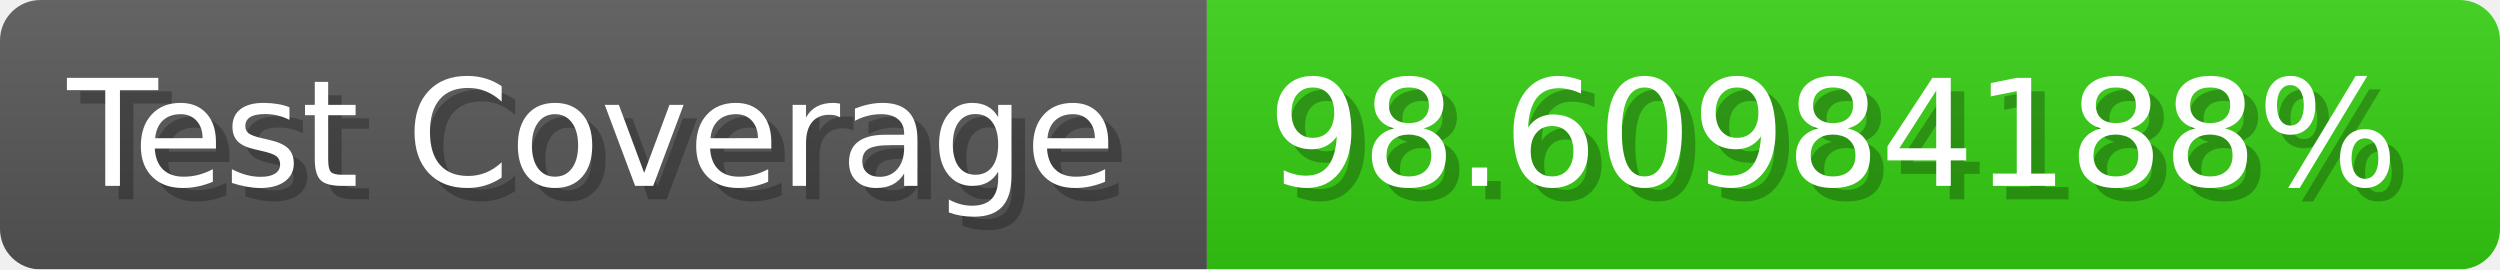
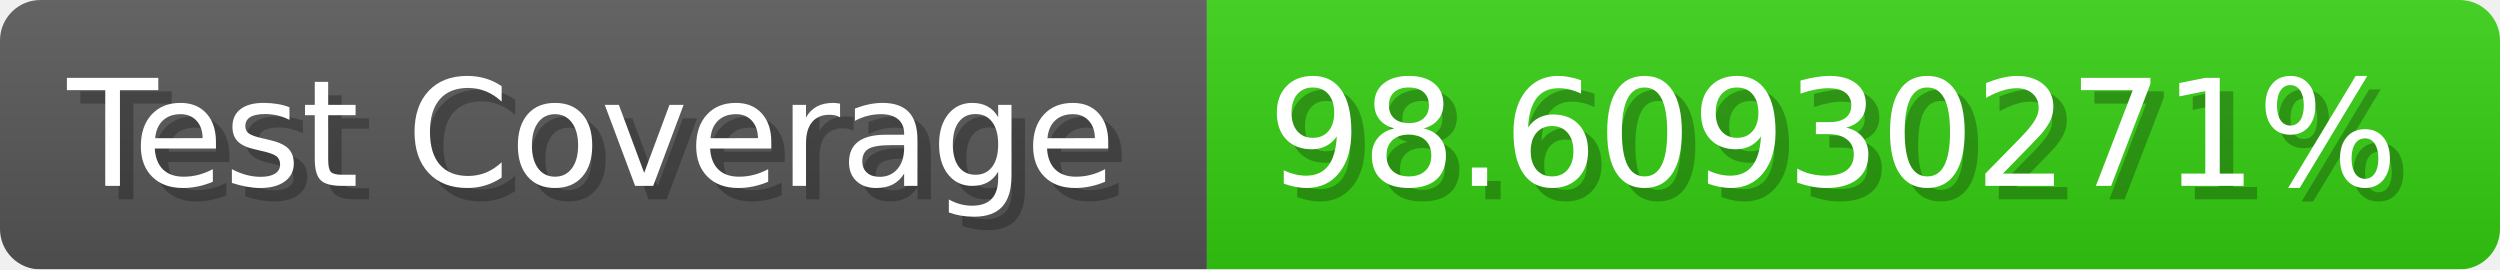
- <svg xmlns="http://www.w3.org/2000/svg" width="185.6" height="20" viewBox="0 0 1856 200" role="img" aria-label="Test Coverage: 98.60984188%">
+ <svg xmlns="http://www.w3.org/2000/svg" width="185.6" height="20" viewBox="0 0 1856 200" role="img" aria-label="Test Coverage: 98.60930271%">
  <linearGradient id="a" x2="0" y2="100%">
    <stop offset="0" stop-opacity=".1" stop-color="#EEE" />
    <stop offset="1" stop-opacity=".1" />
  </linearGradient>
  <mask id="m">
    <rect width="1856" height="200" rx="30" fill="#FFF" />
  </mask>
  <g mask="url(#m)">
    <rect width="896" height="200" fill="#555" />
    <rect width="960" height="200" fill="#3C1" x="896" />
    <rect width="1856" height="200" fill="url(#a)" />
  </g>
  <g aria-hidden="true" fill="#fff" text-anchor="start" font-family="Verdana,DejaVu Sans,sans-serif" font-size="110">
    <text x="60" y="148" textLength="796" fill="#000" opacity="0.25">Test Coverage</text>
    <text x="50" y="138" textLength="796">Test Coverage</text>
-     <text x="951" y="148" textLength="860" fill="#000" opacity="0.25">98.60984188%</text>
-     <text x="941" y="138" textLength="860">98.60984188%</text>
+     <text x="951" y="148" textLength="860" fill="#000" opacity="0.25">98.60930271%</text>
+     <text x="941" y="138" textLength="860">98.60930271%</text>
  </g>
</svg>
